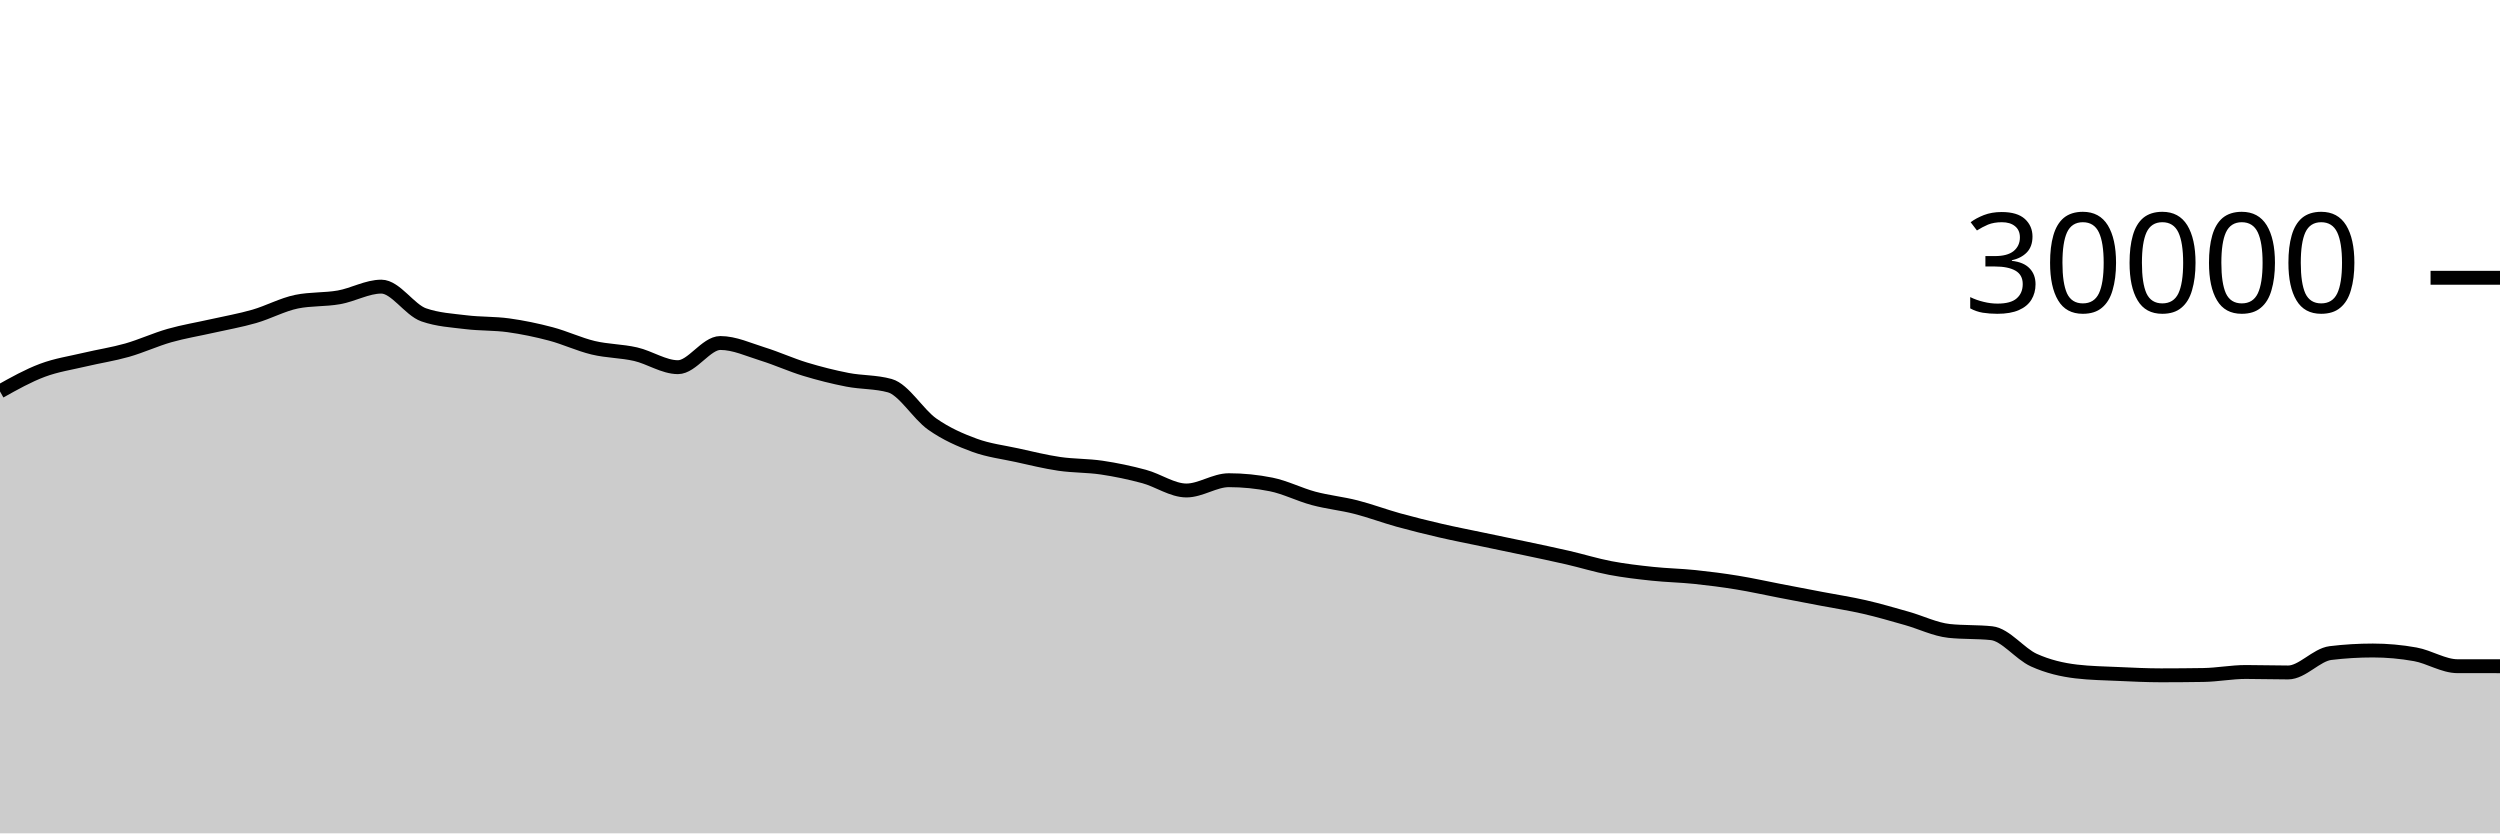
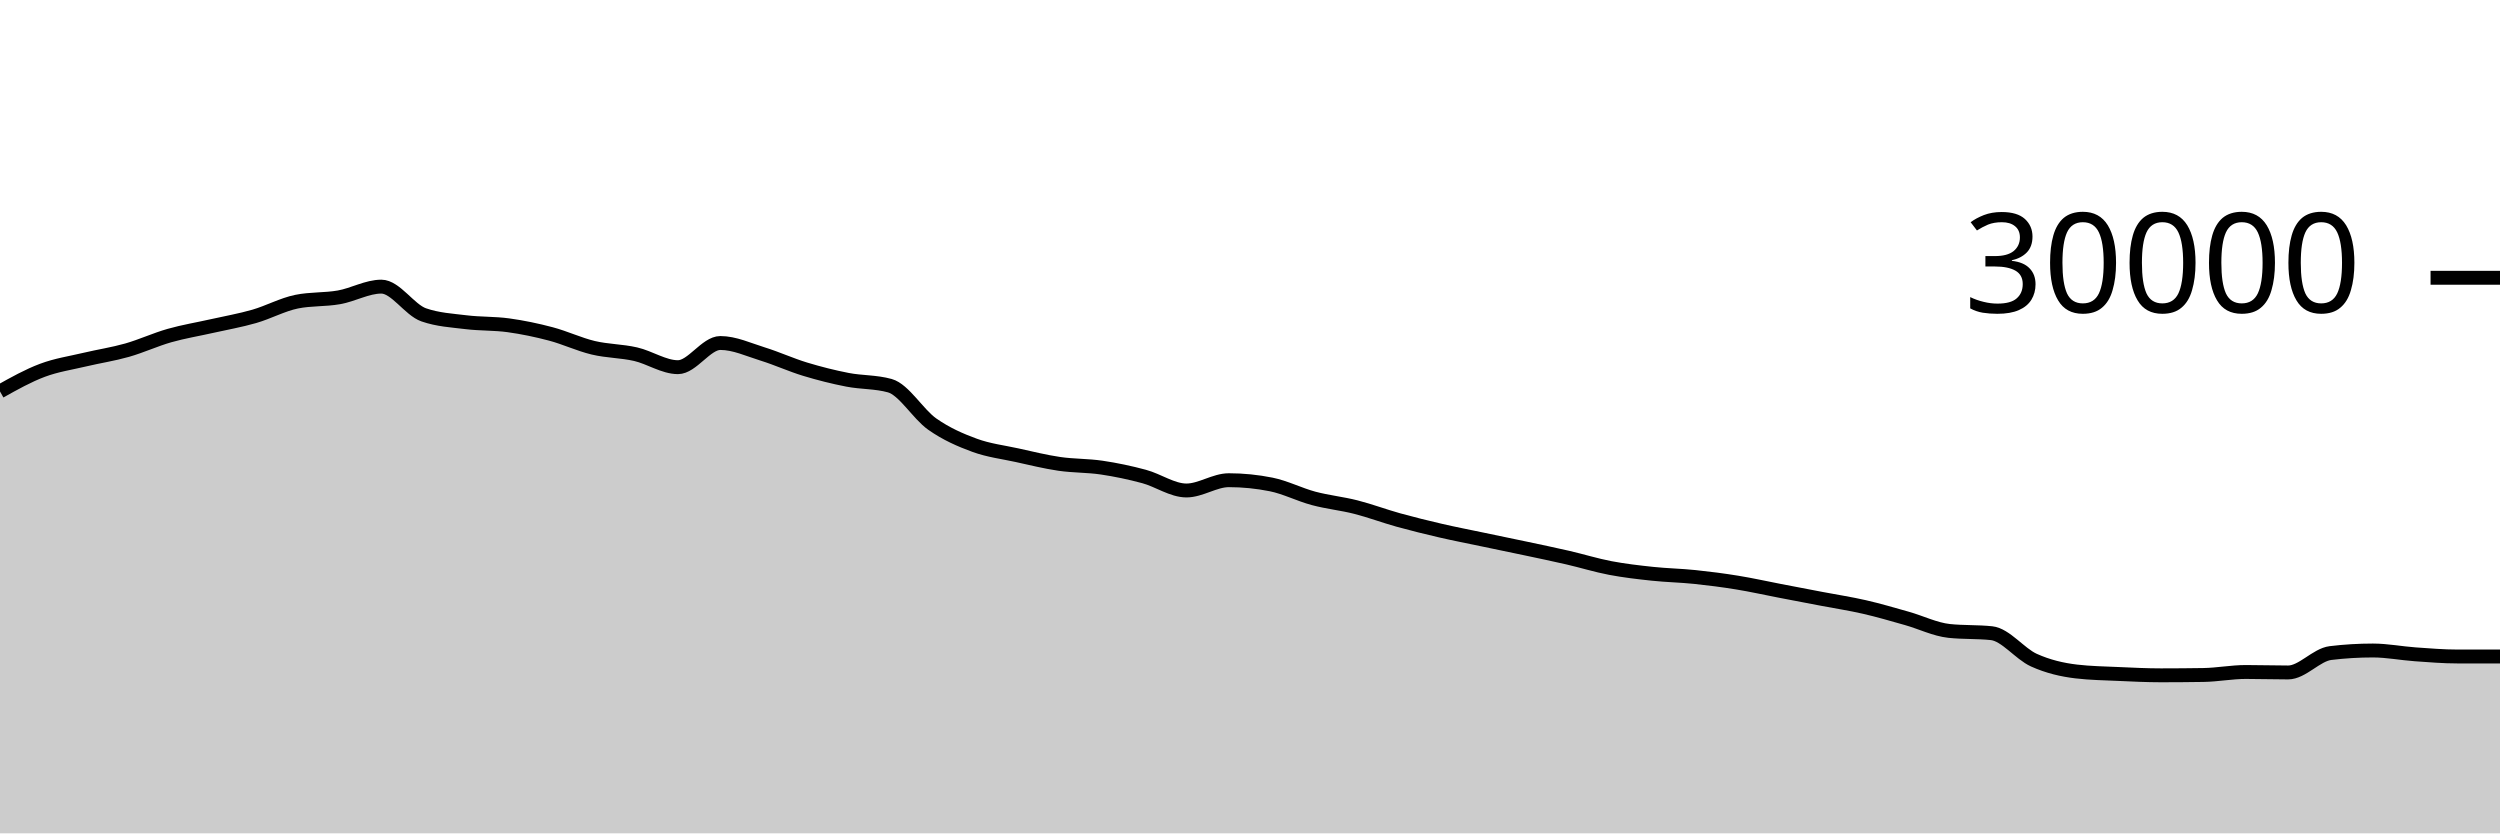
<svg xmlns="http://www.w3.org/2000/svg" viewBox="0 0 180 60">
  <g transform="translate(0,20)">
-     <path class="area" fill="rgba(0, 0, 0, 0.2)" d="M0,8.183C1.017,7.613,2.034,7.044,3.051,6.663C4.068,6.281,5.085,6.135,6.102,5.893C7.119,5.652,8.136,5.501,9.153,5.212C10.169,4.923,11.186,4.449,12.203,4.16C13.22,3.871,14.237,3.708,15.254,3.477C16.271,3.247,17.288,3.072,18.305,2.779C19.322,2.486,20.339,1.928,21.356,1.72C22.373,1.512,23.39,1.588,24.407,1.408C25.424,1.228,26.441,0.637,27.458,0.637C28.475,0.637,29.492,2.316,30.508,2.669C31.525,3.023,32.542,3.075,33.559,3.2C34.576,3.325,35.593,3.281,36.61,3.421C37.627,3.562,38.644,3.773,39.661,4.043C40.678,4.312,41.695,4.796,42.712,5.039C43.729,5.282,44.746,5.268,45.763,5.501C46.78,5.734,47.797,6.437,48.814,6.437C49.831,6.437,50.847,4.696,51.864,4.696C52.881,4.696,53.898,5.175,54.915,5.489C55.932,5.804,56.949,6.272,57.966,6.581C58.983,6.89,60,7.146,61.017,7.344C62.034,7.542,63.051,7.486,64.068,7.769C65.085,8.053,66.102,9.818,67.119,10.533C68.136,11.248,69.153,11.687,70.169,12.06C71.186,12.433,72.203,12.55,73.22,12.773C74.237,12.996,75.254,13.25,76.271,13.399C77.288,13.548,78.305,13.517,79.322,13.668C80.339,13.819,81.356,14.032,82.373,14.307C83.39,14.581,84.407,15.315,85.424,15.315C86.441,15.315,87.458,14.575,88.475,14.575C89.492,14.575,90.508,14.677,91.525,14.881C92.542,15.086,93.559,15.611,94.576,15.883C95.593,16.155,96.61,16.254,97.627,16.513C98.644,16.773,99.661,17.156,100.678,17.439C101.695,17.721,102.712,17.971,103.729,18.207C104.746,18.442,105.763,18.637,106.78,18.851C107.797,19.064,108.814,19.272,109.831,19.488C110.847,19.704,111.864,19.915,112.881,20.149C113.898,20.384,114.915,20.701,115.932,20.895C116.949,21.089,117.966,21.205,118.983,21.313C120,21.422,121.017,21.438,122.034,21.544C123.051,21.65,124.068,21.781,125.085,21.947C126.102,22.112,127.119,22.342,128.136,22.537C129.153,22.733,130.169,22.927,131.186,23.121C132.203,23.316,133.22,23.469,134.237,23.703C135.254,23.936,136.271,24.235,137.288,24.523C138.305,24.81,139.322,25.318,140.339,25.427C141.356,25.535,142.373,25.481,143.39,25.589C144.407,25.698,145.424,27.071,146.441,27.531C147.458,27.99,148.475,28.227,149.492,28.347C150.508,28.467,151.525,28.481,152.542,28.527C153.559,28.573,154.576,28.623,155.593,28.623C156.61,28.623,157.627,28.615,158.644,28.599C159.661,28.583,160.678,28.383,161.695,28.383C162.712,28.383,163.729,28.417,164.746,28.417C165.763,28.417,166.78,27.143,167.797,27.02C168.814,26.897,169.831,26.836,170.847,26.836C171.864,26.836,172.881,26.928,173.898,27.111C174.915,27.294,175.932,27.966,176.949,27.967C177.966,27.968,178.983,27.968,180,27.968L180,40C178.983,40,177.966,40,176.949,40C175.932,40,174.915,40,173.898,40C172.881,40,171.864,40,170.847,40C169.831,40,168.814,40,167.797,40C166.78,40,165.763,40,164.746,40C163.729,40,162.712,40,161.695,40C160.678,40,159.661,40,158.644,40C157.627,40,156.61,40,155.593,40C154.576,40,153.559,40,152.542,40C151.525,40,150.508,40,149.492,40C148.475,40,147.458,40,146.441,40C145.424,40,144.407,40,143.39,40C142.373,40,141.356,40,140.339,40C139.322,40,138.305,40,137.288,40C136.271,40,135.254,40,134.237,40C133.22,40,132.203,40,131.186,40C130.169,40,129.153,40,128.136,40C127.119,40,126.102,40,125.085,40C124.068,40,123.051,40,122.034,40C121.017,40,120,40,118.983,40C117.966,40,116.949,40,115.932,40C114.915,40,113.898,40,112.881,40C111.864,40,110.847,40,109.831,40C108.814,40,107.797,40,106.78,40C105.763,40,104.746,40,103.729,40C102.712,40,101.695,40,100.678,40C99.661,40,98.644,40,97.627,40C96.61,40,95.593,40,94.576,40C93.559,40,92.542,40,91.525,40C90.508,40,89.492,40,88.475,40C87.458,40,86.441,40,85.424,40C84.407,40,83.39,40,82.373,40C81.356,40,80.339,40,79.322,40C78.305,40,77.288,40,76.271,40C75.254,40,74.237,40,73.22,40C72.203,40,71.186,40,70.169,40C69.153,40,68.136,40,67.119,40C66.102,40,65.085,40,64.068,40C63.051,40,62.034,40,61.017,40C60,40,58.983,40,57.966,40C56.949,40,55.932,40,54.915,40C53.898,40,52.881,40,51.864,40C50.847,40,49.831,40,48.814,40C47.797,40,46.78,40,45.763,40C44.746,40,43.729,40,42.712,40C41.695,40,40.678,40,39.661,40C38.644,40,37.627,40,36.61,40C35.593,40,34.576,40,33.559,40C32.542,40,31.525,40,30.508,40C29.492,40,28.475,40,27.458,40C26.441,40,25.424,40,24.407,40C23.39,40,22.373,40,21.356,40C20.339,40,19.322,40,18.305,40C17.288,40,16.271,40,15.254,40C14.237,40,13.22,40,12.203,40C11.186,40,10.169,40,9.153,40C8.136,40,7.119,40,6.102,40C5.085,40,4.068,40,3.051,40C2.034,40,1.017,40,0,40Z" />
-     <path class="line" stroke="black" fill="none" d="M0,8.183C1.017,7.613,2.034,7.044,3.051,6.663C4.068,6.281,5.085,6.135,6.102,5.893C7.119,5.652,8.136,5.501,9.153,5.212C10.169,4.923,11.186,4.449,12.203,4.16C13.22,3.871,14.237,3.708,15.254,3.477C16.271,3.247,17.288,3.072,18.305,2.779C19.322,2.486,20.339,1.928,21.356,1.72C22.373,1.512,23.39,1.588,24.407,1.408C25.424,1.228,26.441,0.637,27.458,0.637C28.475,0.637,29.492,2.316,30.508,2.669C31.525,3.023,32.542,3.075,33.559,3.2C34.576,3.325,35.593,3.281,36.61,3.421C37.627,3.562,38.644,3.773,39.661,4.043C40.678,4.312,41.695,4.796,42.712,5.039C43.729,5.282,44.746,5.268,45.763,5.501C46.78,5.734,47.797,6.437,48.814,6.437C49.831,6.437,50.847,4.696,51.864,4.696C52.881,4.696,53.898,5.175,54.915,5.489C55.932,5.804,56.949,6.272,57.966,6.581C58.983,6.89,60,7.146,61.017,7.344C62.034,7.542,63.051,7.486,64.068,7.769C65.085,8.053,66.102,9.818,67.119,10.533C68.136,11.248,69.153,11.687,70.169,12.06C71.186,12.433,72.203,12.55,73.22,12.773C74.237,12.996,75.254,13.25,76.271,13.399C77.288,13.548,78.305,13.517,79.322,13.668C80.339,13.819,81.356,14.032,82.373,14.307C83.39,14.581,84.407,15.315,85.424,15.315C86.441,15.315,87.458,14.575,88.475,14.575C89.492,14.575,90.508,14.677,91.525,14.881C92.542,15.086,93.559,15.611,94.576,15.883C95.593,16.155,96.61,16.254,97.627,16.513C98.644,16.773,99.661,17.156,100.678,17.439C101.695,17.721,102.712,17.971,103.729,18.207C104.746,18.442,105.763,18.637,106.78,18.851C107.797,19.064,108.814,19.272,109.831,19.488C110.847,19.704,111.864,19.915,112.881,20.149C113.898,20.384,114.915,20.701,115.932,20.895C116.949,21.089,117.966,21.205,118.983,21.313C120,21.422,121.017,21.438,122.034,21.544C123.051,21.65,124.068,21.781,125.085,21.947C126.102,22.112,127.119,22.342,128.136,22.537C129.153,22.733,130.169,22.927,131.186,23.121C132.203,23.316,133.22,23.469,134.237,23.703C135.254,23.936,136.271,24.235,137.288,24.523C138.305,24.81,139.322,25.318,140.339,25.427C141.356,25.535,142.373,25.481,143.39,25.589C144.407,25.698,145.424,27.071,146.441,27.531C147.458,27.99,148.475,28.227,149.492,28.347C150.508,28.467,151.525,28.481,152.542,28.527C153.559,28.573,154.576,28.623,155.593,28.623C156.61,28.623,157.627,28.615,158.644,28.599C159.661,28.583,160.678,28.383,161.695,28.383C162.712,28.383,163.729,28.417,164.746,28.417C165.763,28.417,166.78,27.143,167.797,27.02C168.814,26.897,169.831,26.836,170.847,26.836C171.864,26.836,172.881,26.928,173.898,27.111C174.915,27.294,175.932,27.966,176.949,27.967C177.966,27.968,178.983,27.968,180,27.968" />
+     <path class="area" fill="rgba(0, 0, 0, 0.2)" d="M0,8.183C1.017,7.613,2.034,7.044,3.051,6.663C4.068,6.281,5.085,6.135,6.102,5.893C7.119,5.652,8.136,5.501,9.153,5.212C10.169,4.923,11.186,4.449,12.203,4.16C13.22,3.871,14.237,3.708,15.254,3.477C16.271,3.247,17.288,3.072,18.305,2.779C19.322,2.486,20.339,1.928,21.356,1.72C22.373,1.512,23.39,1.588,24.407,1.408C25.424,1.228,26.441,0.637,27.458,0.637C28.475,0.637,29.492,2.316,30.508,2.669C31.525,3.023,32.542,3.075,33.559,3.2C34.576,3.325,35.593,3.281,36.61,3.421C37.627,3.562,38.644,3.773,39.661,4.043C40.678,4.312,41.695,4.796,42.712,5.039C43.729,5.282,44.746,5.268,45.763,5.501C46.78,5.734,47.797,6.437,48.814,6.437C49.831,6.437,50.847,4.696,51.864,4.696C52.881,4.696,53.898,5.175,54.915,5.489C55.932,5.804,56.949,6.272,57.966,6.581C58.983,6.89,60,7.146,61.017,7.344C62.034,7.542,63.051,7.486,64.068,7.769C65.085,8.053,66.102,9.818,67.119,10.533C68.136,11.248,69.153,11.687,70.169,12.06C71.186,12.433,72.203,12.55,73.22,12.773C74.237,12.996,75.254,13.25,76.271,13.399C77.288,13.548,78.305,13.517,79.322,13.668C80.339,13.819,81.356,14.032,82.373,14.307C83.39,14.581,84.407,15.315,85.424,15.315C86.441,15.315,87.458,14.575,88.475,14.575C89.492,14.575,90.508,14.677,91.525,14.881C92.542,15.086,93.559,15.611,94.576,15.883C95.593,16.155,96.61,16.254,97.627,16.513C98.644,16.773,99.661,17.156,100.678,17.439C101.695,17.721,102.712,17.971,103.729,18.207C104.746,18.442,105.763,18.637,106.78,18.851C107.797,19.064,108.814,19.272,109.831,19.488C110.847,19.704,111.864,19.915,112.881,20.149C113.898,20.384,114.915,20.701,115.932,20.895C116.949,21.089,117.966,21.205,118.983,21.313C120,21.422,121.017,21.438,122.034,21.544C123.051,21.65,124.068,21.781,125.085,21.947C126.102,22.112,127.119,22.342,128.136,22.537C129.153,22.733,130.169,22.927,131.186,23.121C132.203,23.316,133.22,23.469,134.237,23.703C135.254,23.936,136.271,24.235,137.288,24.523C138.305,24.81,139.322,25.318,140.339,25.427C141.356,25.535,142.373,25.481,143.39,25.589C144.407,25.698,145.424,27.071,146.441,27.531C147.458,27.99,148.475,28.227,149.492,28.347C150.508,28.467,151.525,28.481,152.542,28.527C153.559,28.573,154.576,28.623,155.593,28.623C156.61,28.623,157.627,28.615,158.644,28.599C159.661,28.583,160.678,28.383,161.695,28.383C162.712,28.383,163.729,28.417,164.746,28.417C165.763,28.417,166.78,27.143,167.797,27.02C168.814,26.897,169.831,26.836,170.847,26.836C171.864,26.836,172.881,27.039,173.898,27.111C174.915,27.183,175.932,27.268,176.949,27.268C177.966,27.268,178.983,27.268,180,27.268L180,40C178.983,40,177.966,40,176.949,40C175.932,40,174.915,40,173.898,40C172.881,40,171.864,40,170.847,40C169.831,40,168.814,40,167.797,40C166.78,40,165.763,40,164.746,40C163.729,40,162.712,40,161.695,40C160.678,40,159.661,40,158.644,40C157.627,40,156.61,40,155.593,40C154.576,40,153.559,40,152.542,40C151.525,40,150.508,40,149.492,40C148.475,40,147.458,40,146.441,40C145.424,40,144.407,40,143.39,40C142.373,40,141.356,40,140.339,40C139.322,40,138.305,40,137.288,40C136.271,40,135.254,40,134.237,40C133.22,40,132.203,40,131.186,40C130.169,40,129.153,40,128.136,40C127.119,40,126.102,40,125.085,40C124.068,40,123.051,40,122.034,40C121.017,40,120,40,118.983,40C117.966,40,116.949,40,115.932,40C114.915,40,113.898,40,112.881,40C111.864,40,110.847,40,109.831,40C108.814,40,107.797,40,106.78,40C105.763,40,104.746,40,103.729,40C102.712,40,101.695,40,100.678,40C99.661,40,98.644,40,97.627,40C96.61,40,95.593,40,94.576,40C93.559,40,92.542,40,91.525,40C90.508,40,89.492,40,88.475,40C87.458,40,86.441,40,85.424,40C84.407,40,83.39,40,82.373,40C81.356,40,80.339,40,79.322,40C78.305,40,77.288,40,76.271,40C75.254,40,74.237,40,73.22,40C72.203,40,71.186,40,70.169,40C69.153,40,68.136,40,67.119,40C66.102,40,65.085,40,64.068,40C63.051,40,62.034,40,61.017,40C60,40,58.983,40,57.966,40C56.949,40,55.932,40,54.915,40C53.898,40,52.881,40,51.864,40C50.847,40,49.831,40,48.814,40C47.797,40,46.78,40,45.763,40C44.746,40,43.729,40,42.712,40C41.695,40,40.678,40,39.661,40C38.644,40,37.627,40,36.61,40C35.593,40,34.576,40,33.559,40C32.542,40,31.525,40,30.508,40C29.492,40,28.475,40,27.458,40C26.441,40,25.424,40,24.407,40C23.39,40,22.373,40,21.356,40C20.339,40,19.322,40,18.305,40C17.288,40,16.271,40,15.254,40C14.237,40,13.22,40,12.203,40C11.186,40,10.169,40,9.153,40C8.136,40,7.119,40,6.102,40C5.085,40,4.068,40,3.051,40C2.034,40,1.017,40,0,40Z" />
+     <path class="line" stroke="black" fill="none" d="M0,8.183C1.017,7.613,2.034,7.044,3.051,6.663C4.068,6.281,5.085,6.135,6.102,5.893C7.119,5.652,8.136,5.501,9.153,5.212C10.169,4.923,11.186,4.449,12.203,4.16C13.22,3.871,14.237,3.708,15.254,3.477C16.271,3.247,17.288,3.072,18.305,2.779C19.322,2.486,20.339,1.928,21.356,1.72C22.373,1.512,23.39,1.588,24.407,1.408C25.424,1.228,26.441,0.637,27.458,0.637C28.475,0.637,29.492,2.316,30.508,2.669C31.525,3.023,32.542,3.075,33.559,3.2C34.576,3.325,35.593,3.281,36.61,3.421C37.627,3.562,38.644,3.773,39.661,4.043C40.678,4.312,41.695,4.796,42.712,5.039C43.729,5.282,44.746,5.268,45.763,5.501C46.78,5.734,47.797,6.437,48.814,6.437C49.831,6.437,50.847,4.696,51.864,4.696C52.881,4.696,53.898,5.175,54.915,5.489C55.932,5.804,56.949,6.272,57.966,6.581C58.983,6.89,60,7.146,61.017,7.344C62.034,7.542,63.051,7.486,64.068,7.769C65.085,8.053,66.102,9.818,67.119,10.533C68.136,11.248,69.153,11.687,70.169,12.06C71.186,12.433,72.203,12.55,73.22,12.773C74.237,12.996,75.254,13.25,76.271,13.399C77.288,13.548,78.305,13.517,79.322,13.668C80.339,13.819,81.356,14.032,82.373,14.307C83.39,14.581,84.407,15.315,85.424,15.315C86.441,15.315,87.458,14.575,88.475,14.575C89.492,14.575,90.508,14.677,91.525,14.881C92.542,15.086,93.559,15.611,94.576,15.883C95.593,16.155,96.61,16.254,97.627,16.513C98.644,16.773,99.661,17.156,100.678,17.439C101.695,17.721,102.712,17.971,103.729,18.207C104.746,18.442,105.763,18.637,106.78,18.851C107.797,19.064,108.814,19.272,109.831,19.488C110.847,19.704,111.864,19.915,112.881,20.149C113.898,20.384,114.915,20.701,115.932,20.895C116.949,21.089,117.966,21.205,118.983,21.313C120,21.422,121.017,21.438,122.034,21.544C123.051,21.65,124.068,21.781,125.085,21.947C126.102,22.112,127.119,22.342,128.136,22.537C129.153,22.733,130.169,22.927,131.186,23.121C132.203,23.316,133.22,23.469,134.237,23.703C135.254,23.936,136.271,24.235,137.288,24.523C138.305,24.81,139.322,25.318,140.339,25.427C141.356,25.535,142.373,25.481,143.39,25.589C144.407,25.698,145.424,27.071,146.441,27.531C147.458,27.99,148.475,28.227,149.492,28.347C150.508,28.467,151.525,28.481,152.542,28.527C153.559,28.573,154.576,28.623,155.593,28.623C156.61,28.623,157.627,28.615,158.644,28.599C159.661,28.583,160.678,28.383,161.695,28.383C162.712,28.383,163.729,28.417,164.746,28.417C165.763,28.417,166.78,27.143,167.797,27.02C168.814,26.897,169.831,26.836,170.847,26.836C171.864,26.836,172.881,27.039,173.898,27.111C174.915,27.183,175.932,27.268,176.949,27.268C177.966,27.268,178.983,27.268,180,27.268" />
    <path class="axis-ceiling" stroke-width="1" stroke="black" fill="none" d="M175,0L180,0" />
    <text class="axis-ceiling-label" font-family="sans-serif" text-anchor="end" font-size="10px" x="170" y="2.5">30000</text>
  </g>
</svg>
